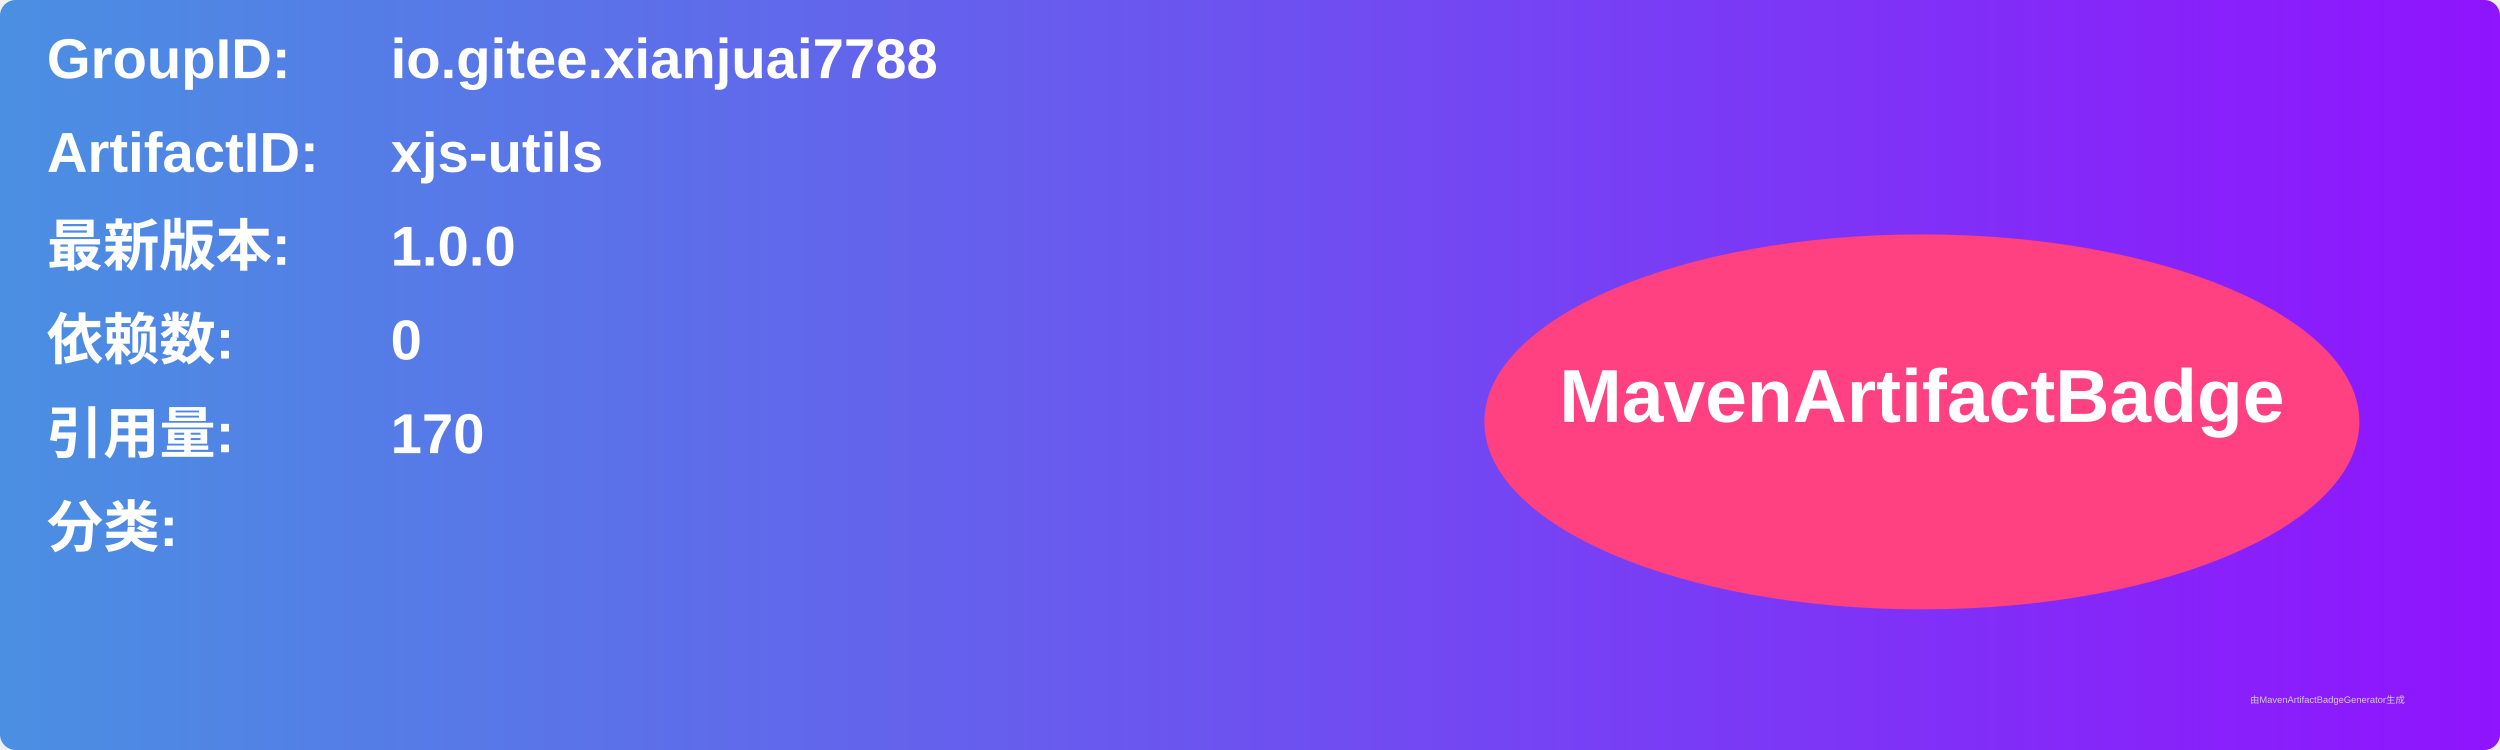
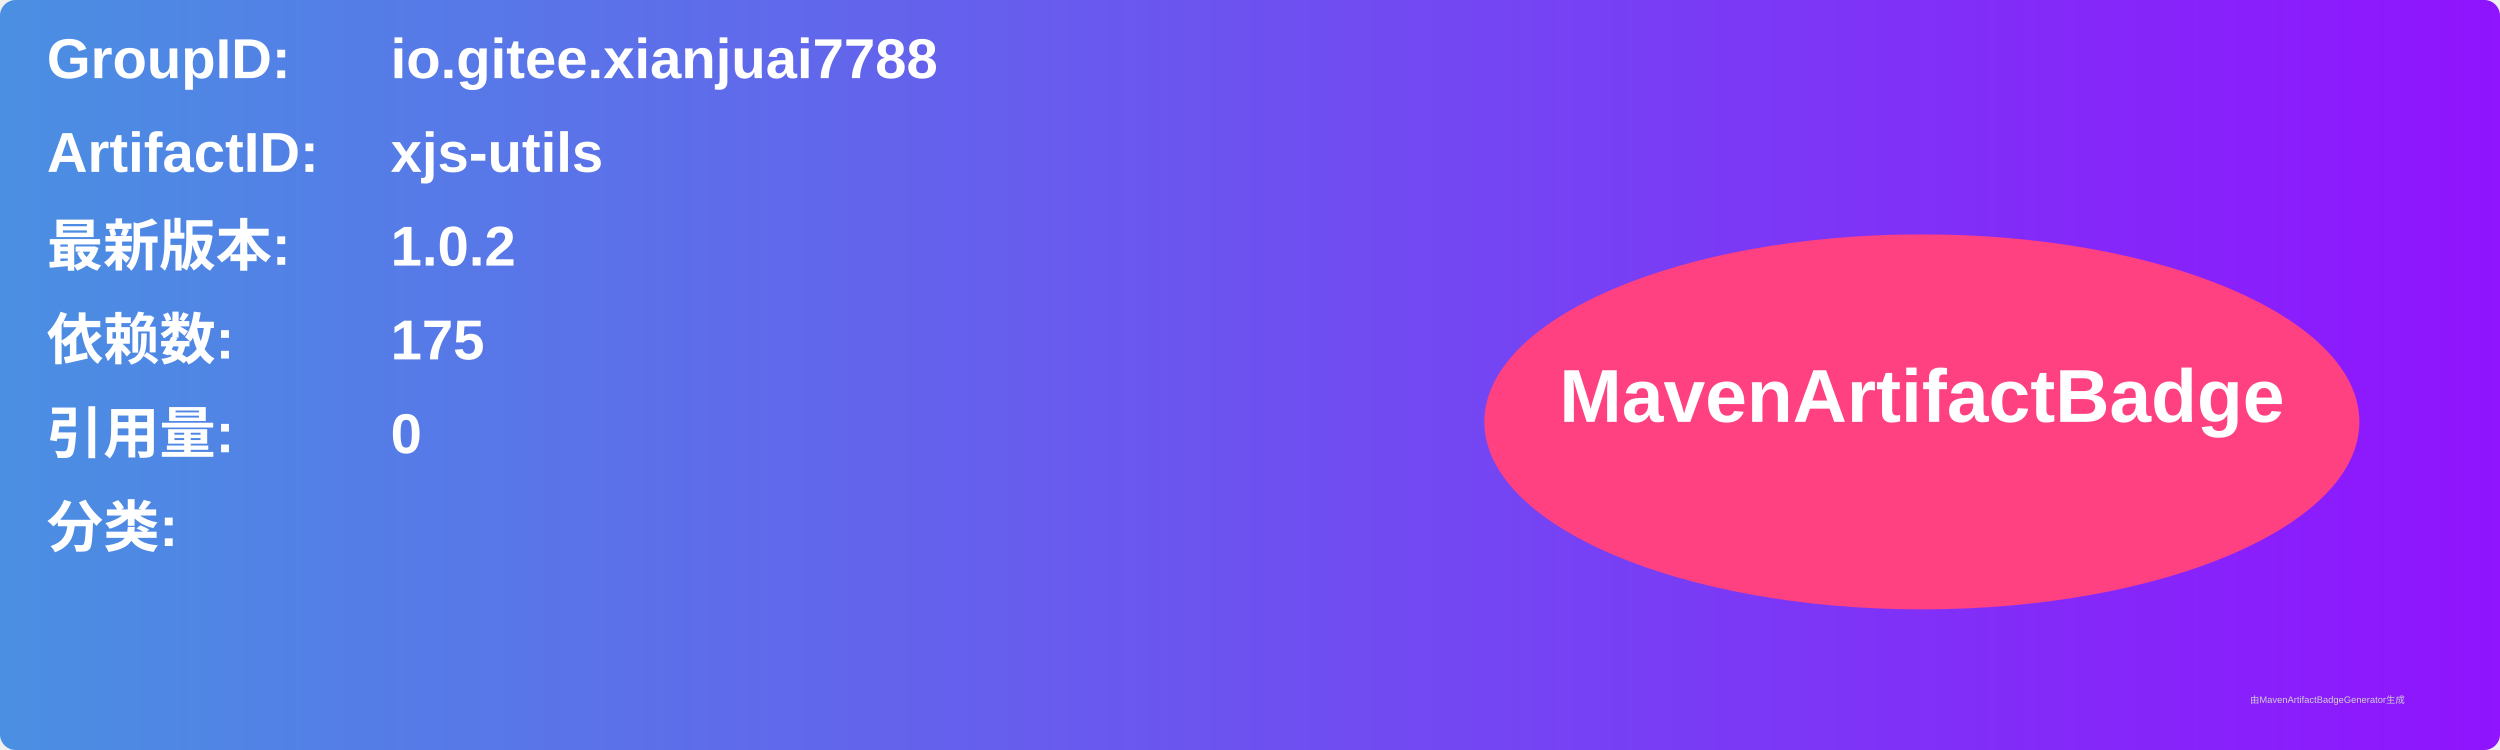
<svg xmlns="http://www.w3.org/2000/svg" width="800" height="240" viewBox="0 0 800 240">
  <linearGradient id="grad" x1="0%" y1="0%" x2="100%" y2="0%">
    <stop offset="0%" stop-color="#4a90e2" />
    <stop offset="100%" stop-color="#9013fe" />
  </linearGradient>
  <rect width="100%" height="100%" rx="5" ry="5" fill="url(#grad)" />
  <g transform="translate(15, 15)">
    <text x="0" y="10" font-family="Arial" font-size="18" fill="white" font-weight="bold" width="260">GroupID:</text>
    <text x="110" y="10" font-family="Arial" font-size="18" fill="white" font-weight="bold" width="460">io.gitee.xianjuai7788</text>
    <text x="0" y="40" font-family="Arial" font-size="18" fill="white" font-weight="bold" width="260">ArtifactID:</text>
    <text x="110" y="40" font-family="Arial" font-size="18" fill="white" font-weight="bold" width="460">xjs-utils</text>
    <text x="0" y="70" font-family="Arial" font-size="18" fill="white" font-weight="bold">最新版本:</text>
    <text x="110" y="70" font-family="Arial" font-size="18" fill="white" font-weight="bold">
-       <tspan font-weight="bold">1.0.0</tspan>
+       <tspan font-weight="bold">1.0.2</tspan>
    </text>
    <text x="0" y="100" font-family="Arial" font-size="18" fill="white" font-weight="bold">依赖数: </text>
    <text x="110" y="100" font-family="Arial" font-size="18" fill="white">
-       <tspan font-weight="bold">0</tspan>
+       <tspan font-weight="bold">175</tspan>
    </text>
    <text x="0" y="130" font-family="Arial" font-size="18" fill="white" font-weight="bold">引用量: </text>
    <text x="110" y="130" font-family="Arial" font-size="18" fill="white">
-       <tspan font-weight="bold">170</tspan>
+       <tspan font-weight="bold">0</tspan>
    </text>
    <text x="0" y="160" font-family="Arial" font-size="18" fill="white" font-weight="bold">分类:</text>
    <text x="10" y="190" font-family="Arial" font-size="10" fill="white">
      <tspan font-weight="bold" />
    </text>
    <ellipse cx="600" cy="120" rx="140" ry="60" fill="#ff4081" />
    <text x="600" y="120" text-anchor="middle" font-family="Arial" font-size="24" fill="white" font-weight="bold">MavenArtifactBadge</text>
  </g>
  <text x="720" y="225" font-family="Arial" font-size="3" fill="#d0d0d0">由MavenArtifactBadgeGenerator生成</text>
</svg>
